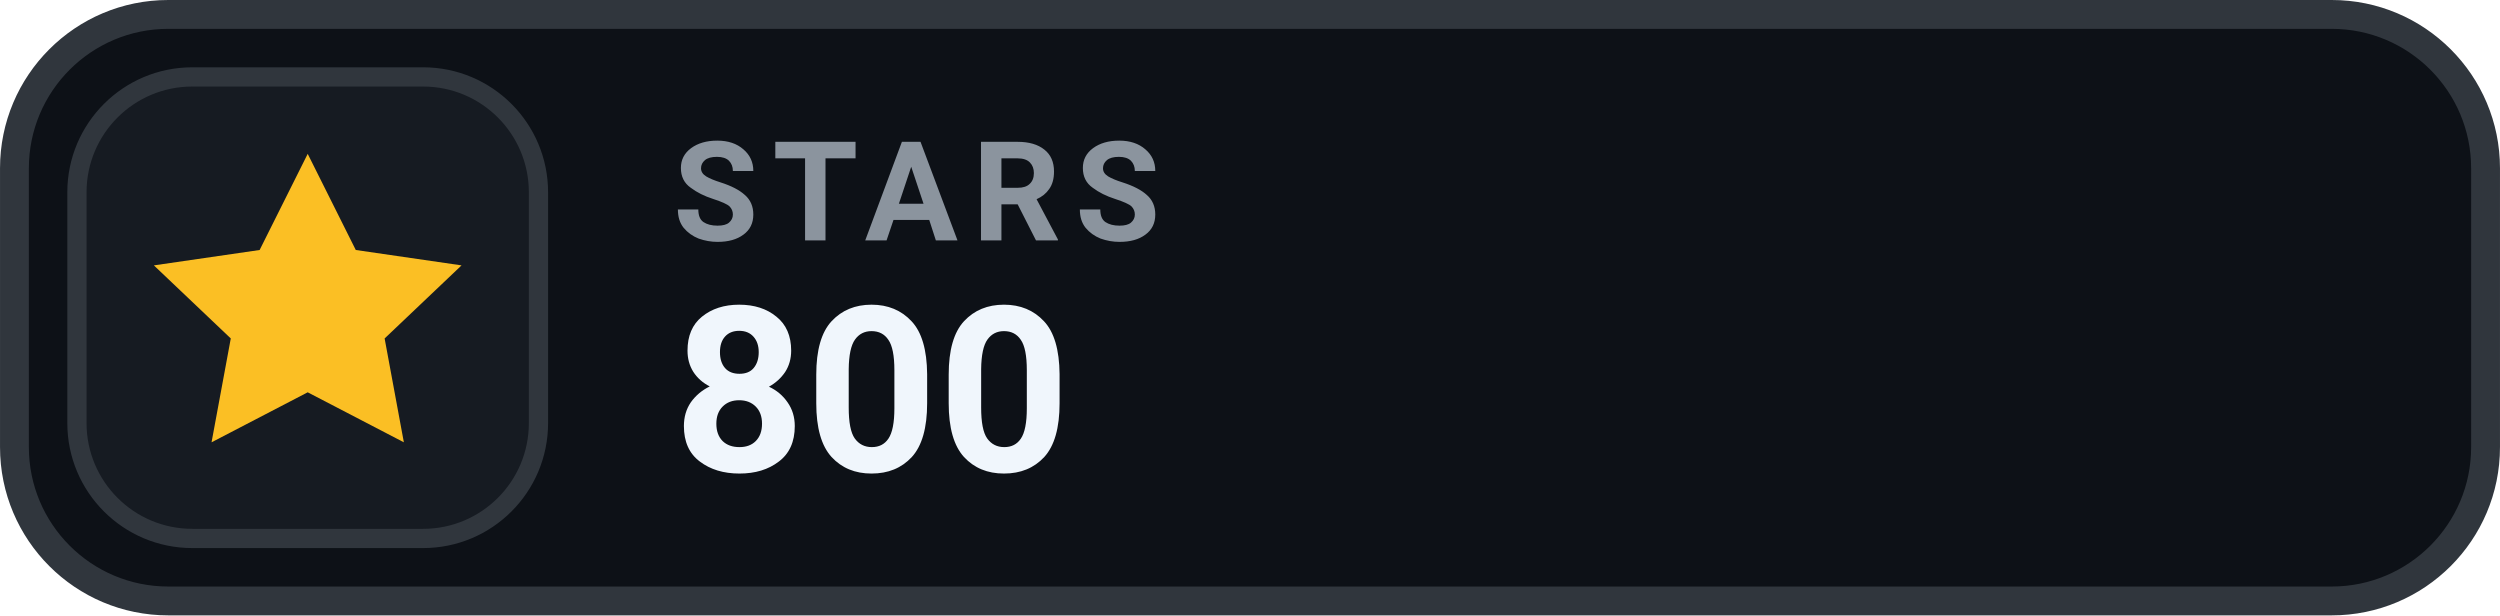
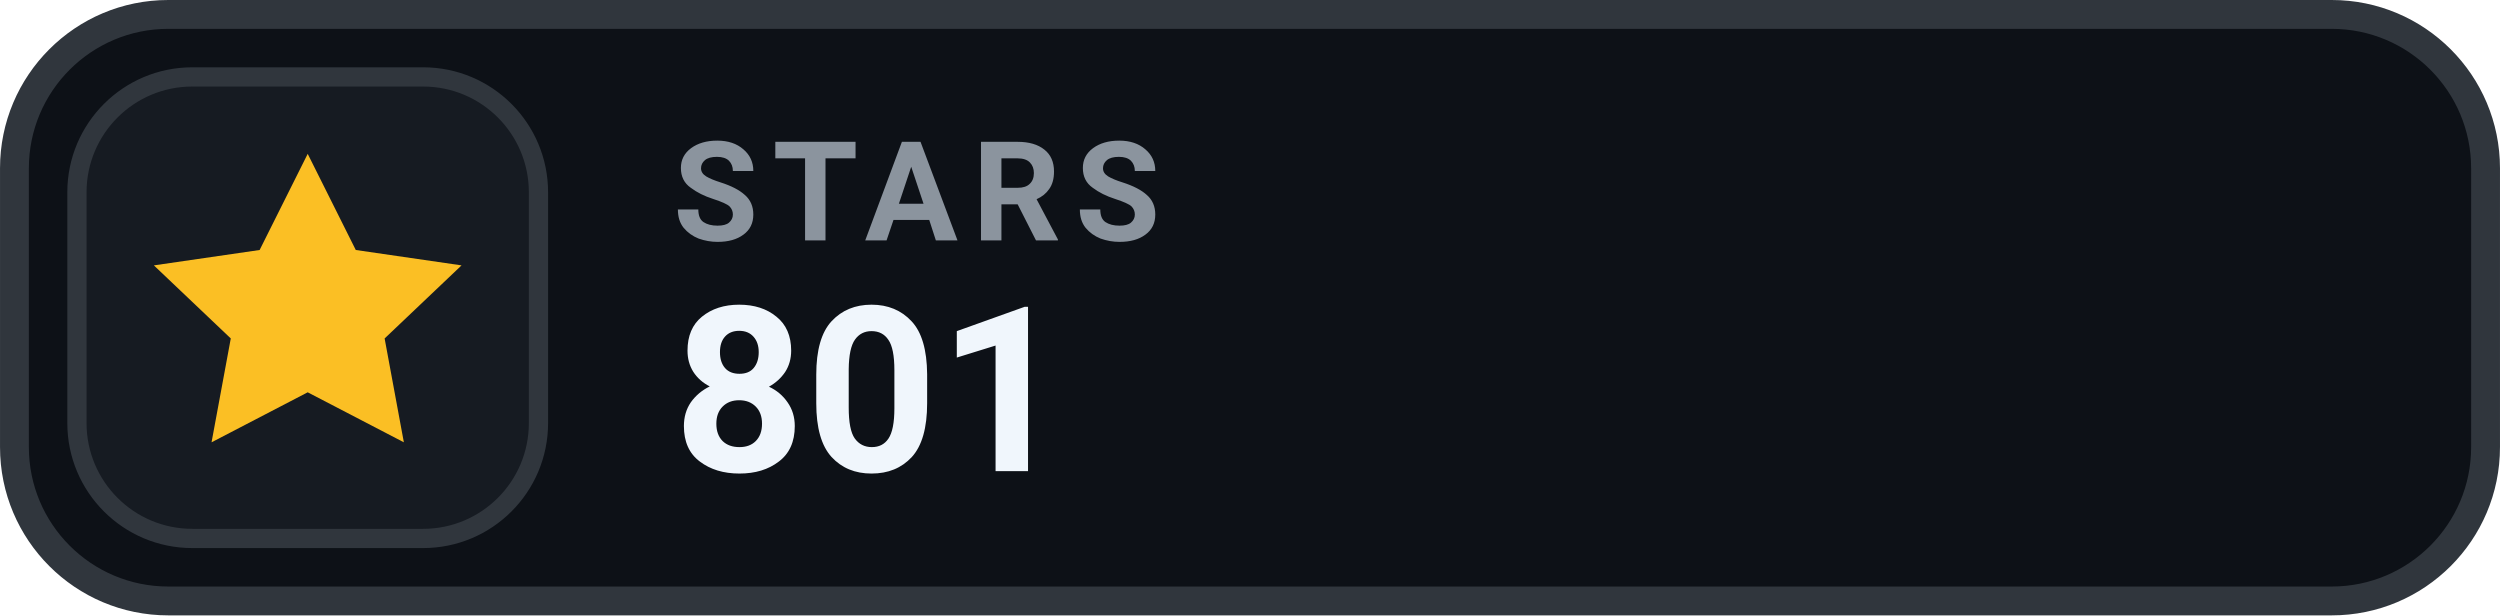
- <svg xmlns="http://www.w3.org/2000/svg" width="126" height="31.015" viewBox="0 0 130 32" role="img" aria-label="STARS 800">
+ <svg xmlns="http://www.w3.org/2000/svg" width="126" height="31.015" viewBox="0 0 130 32" role="img" aria-label="STARS 801">
  <rect x=".75" y=".75" width="128.5" height="30.5" rx="8" fill="#0D1117" stroke="#30363D" stroke-width="1.5" />
  <rect x="4" y="4" width="24" height="24" rx="6" fill="#161B22" stroke="#30363D" stroke-width="1" />
  <g transform="translate(16 16)" style="color:#FBBF24;">
    <path d="M0 -8 l2.5 5 5.5 .8 -4 3.8 1 5.4 -5 -2.6 -5 2.6 1 -5.4 -4 -3.8 5.5 -.8 Z" fill="currentColor" />
  </g>
  <text x="35" y="12.5" fill="#8B949E" font-family="-apple-system,BlinkMacSystemFont,'Segoe UI',Roboto,Helvetica,Arial,sans-serif" font-size="7.2" font-weight="700" letter-spacing=".75">STARS</text>
-   <text x="35" y="24.5" fill="#F0F6FC" font-family="-apple-system,BlinkMacSystemFont,'Segoe UI',Roboto,Helvetica,Arial,sans-serif" font-size="12" font-weight="700">800</text>
+   <text x="35" y="24.5" fill="#F0F6FC" font-family="-apple-system,BlinkMacSystemFont,'Segoe UI',Roboto,Helvetica,Arial,sans-serif" font-size="12" font-weight="700">801</text>
</svg>
